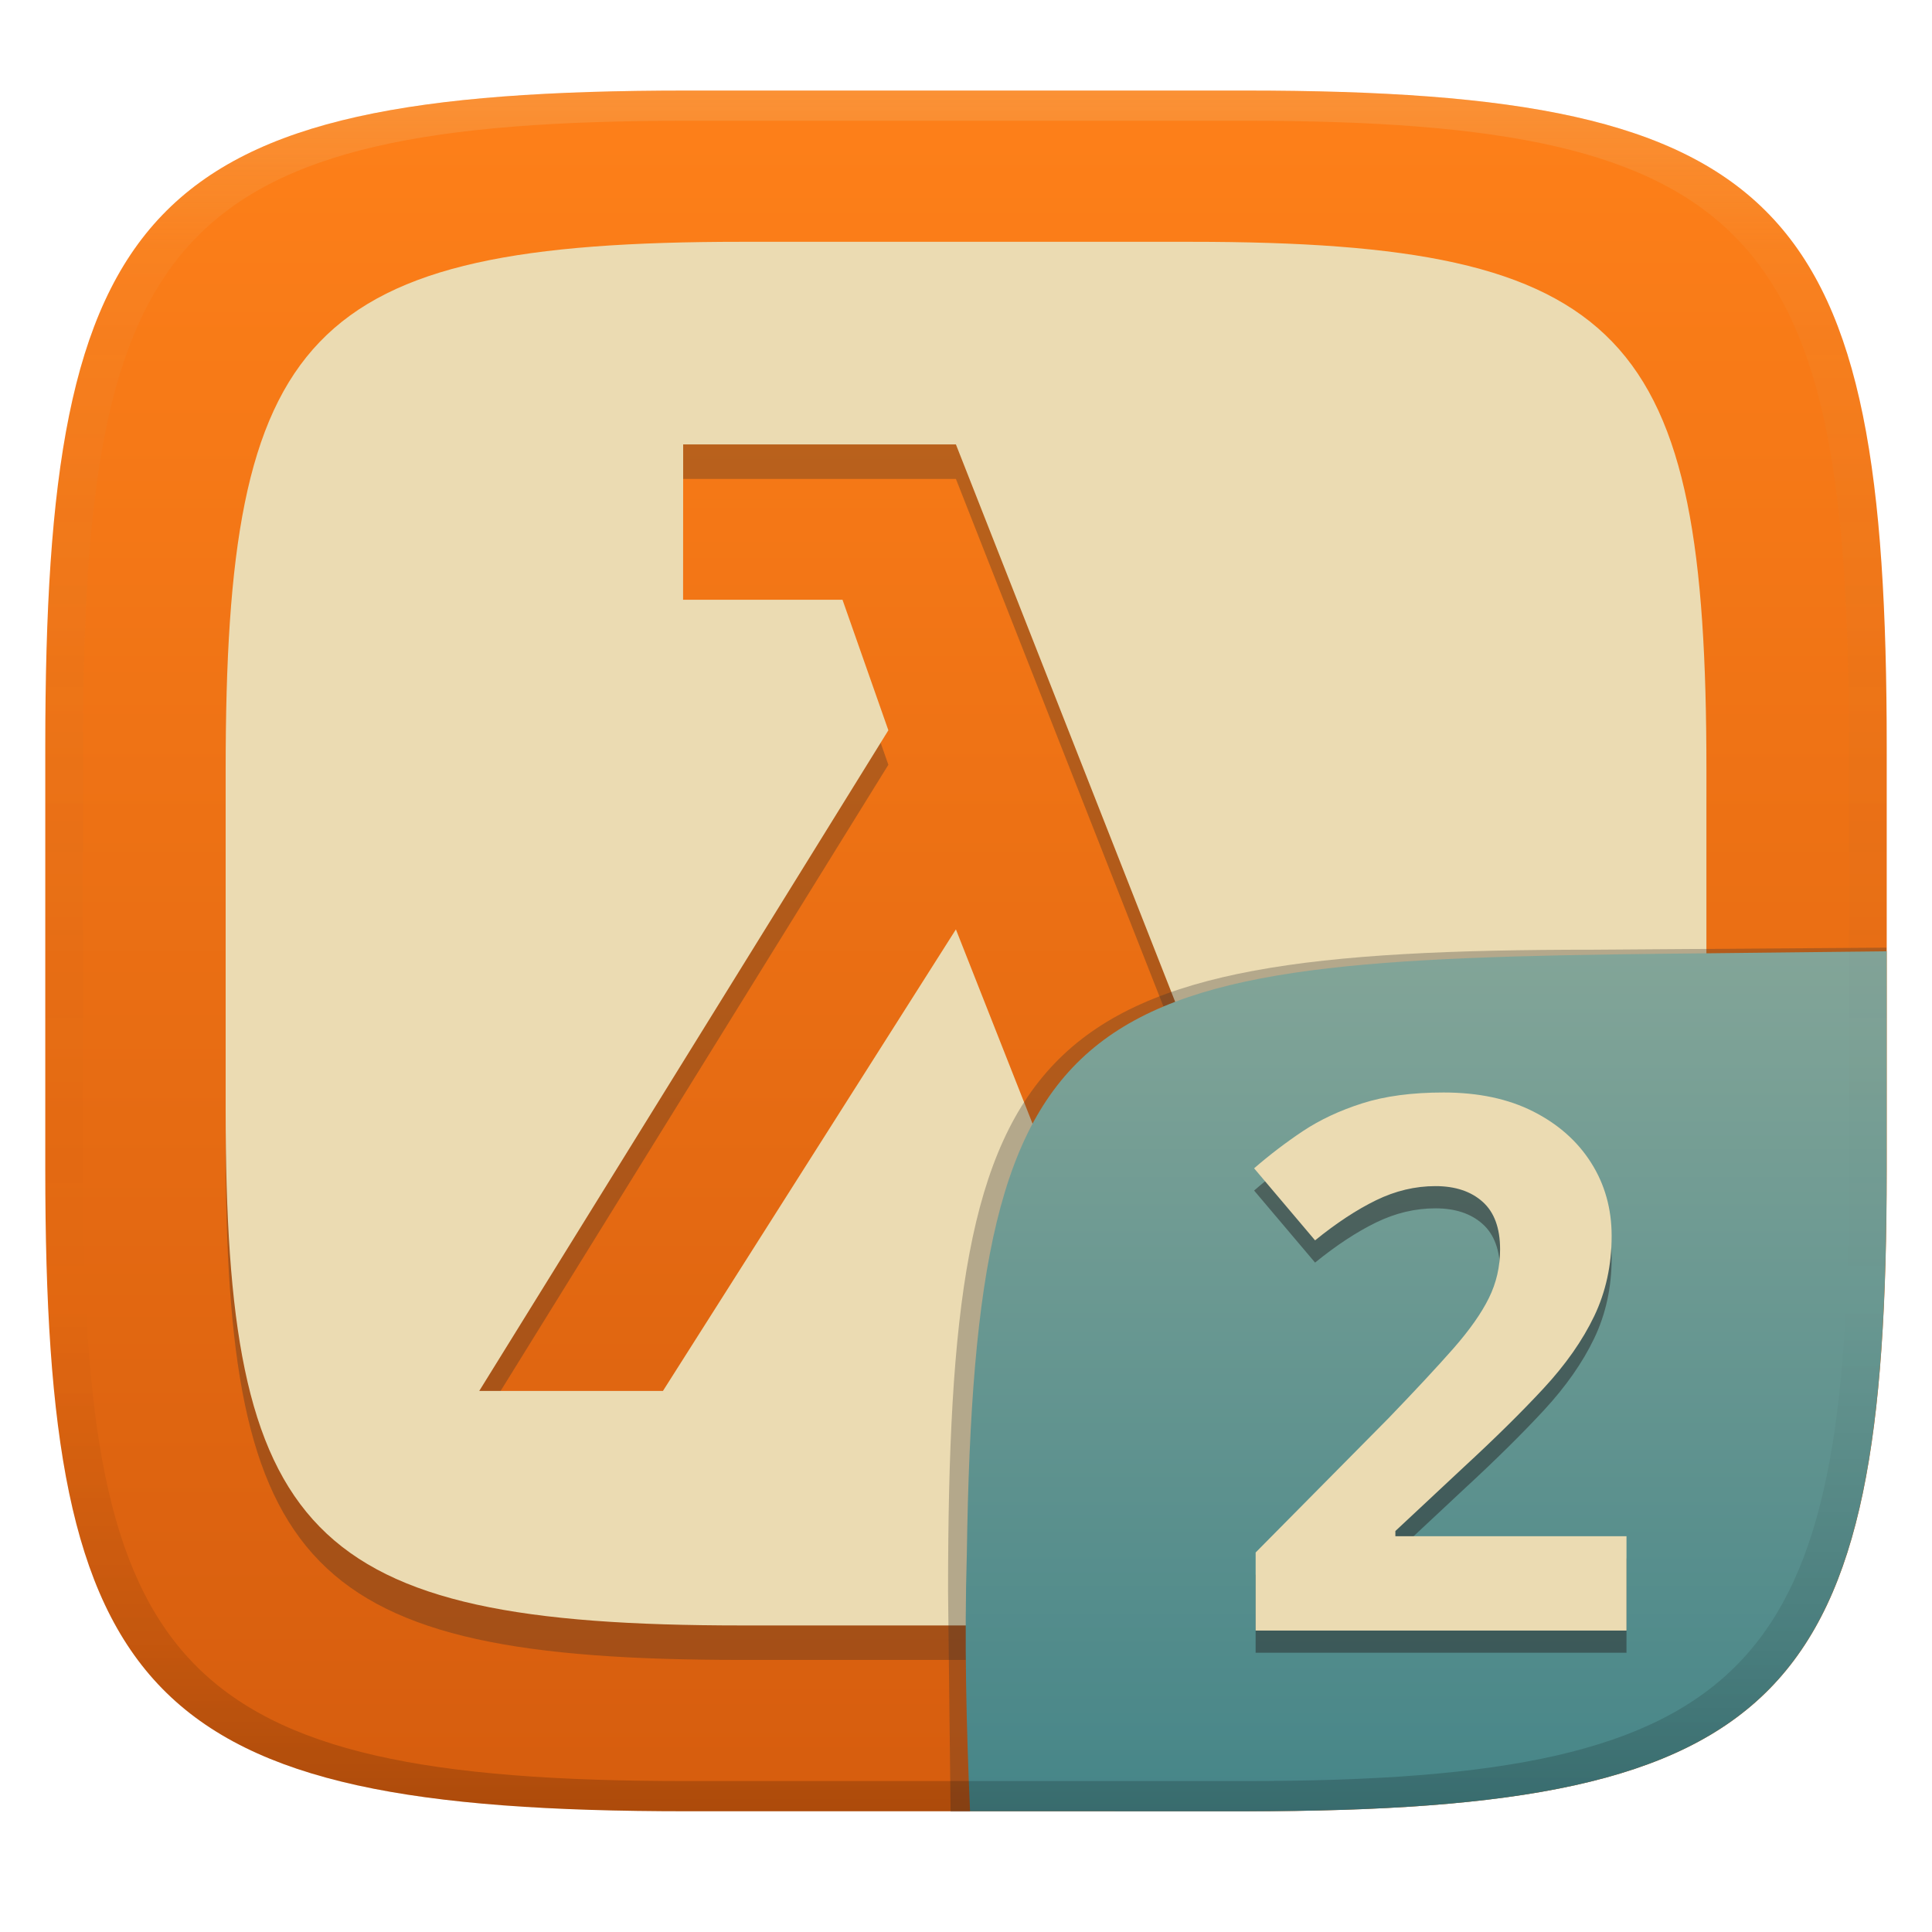
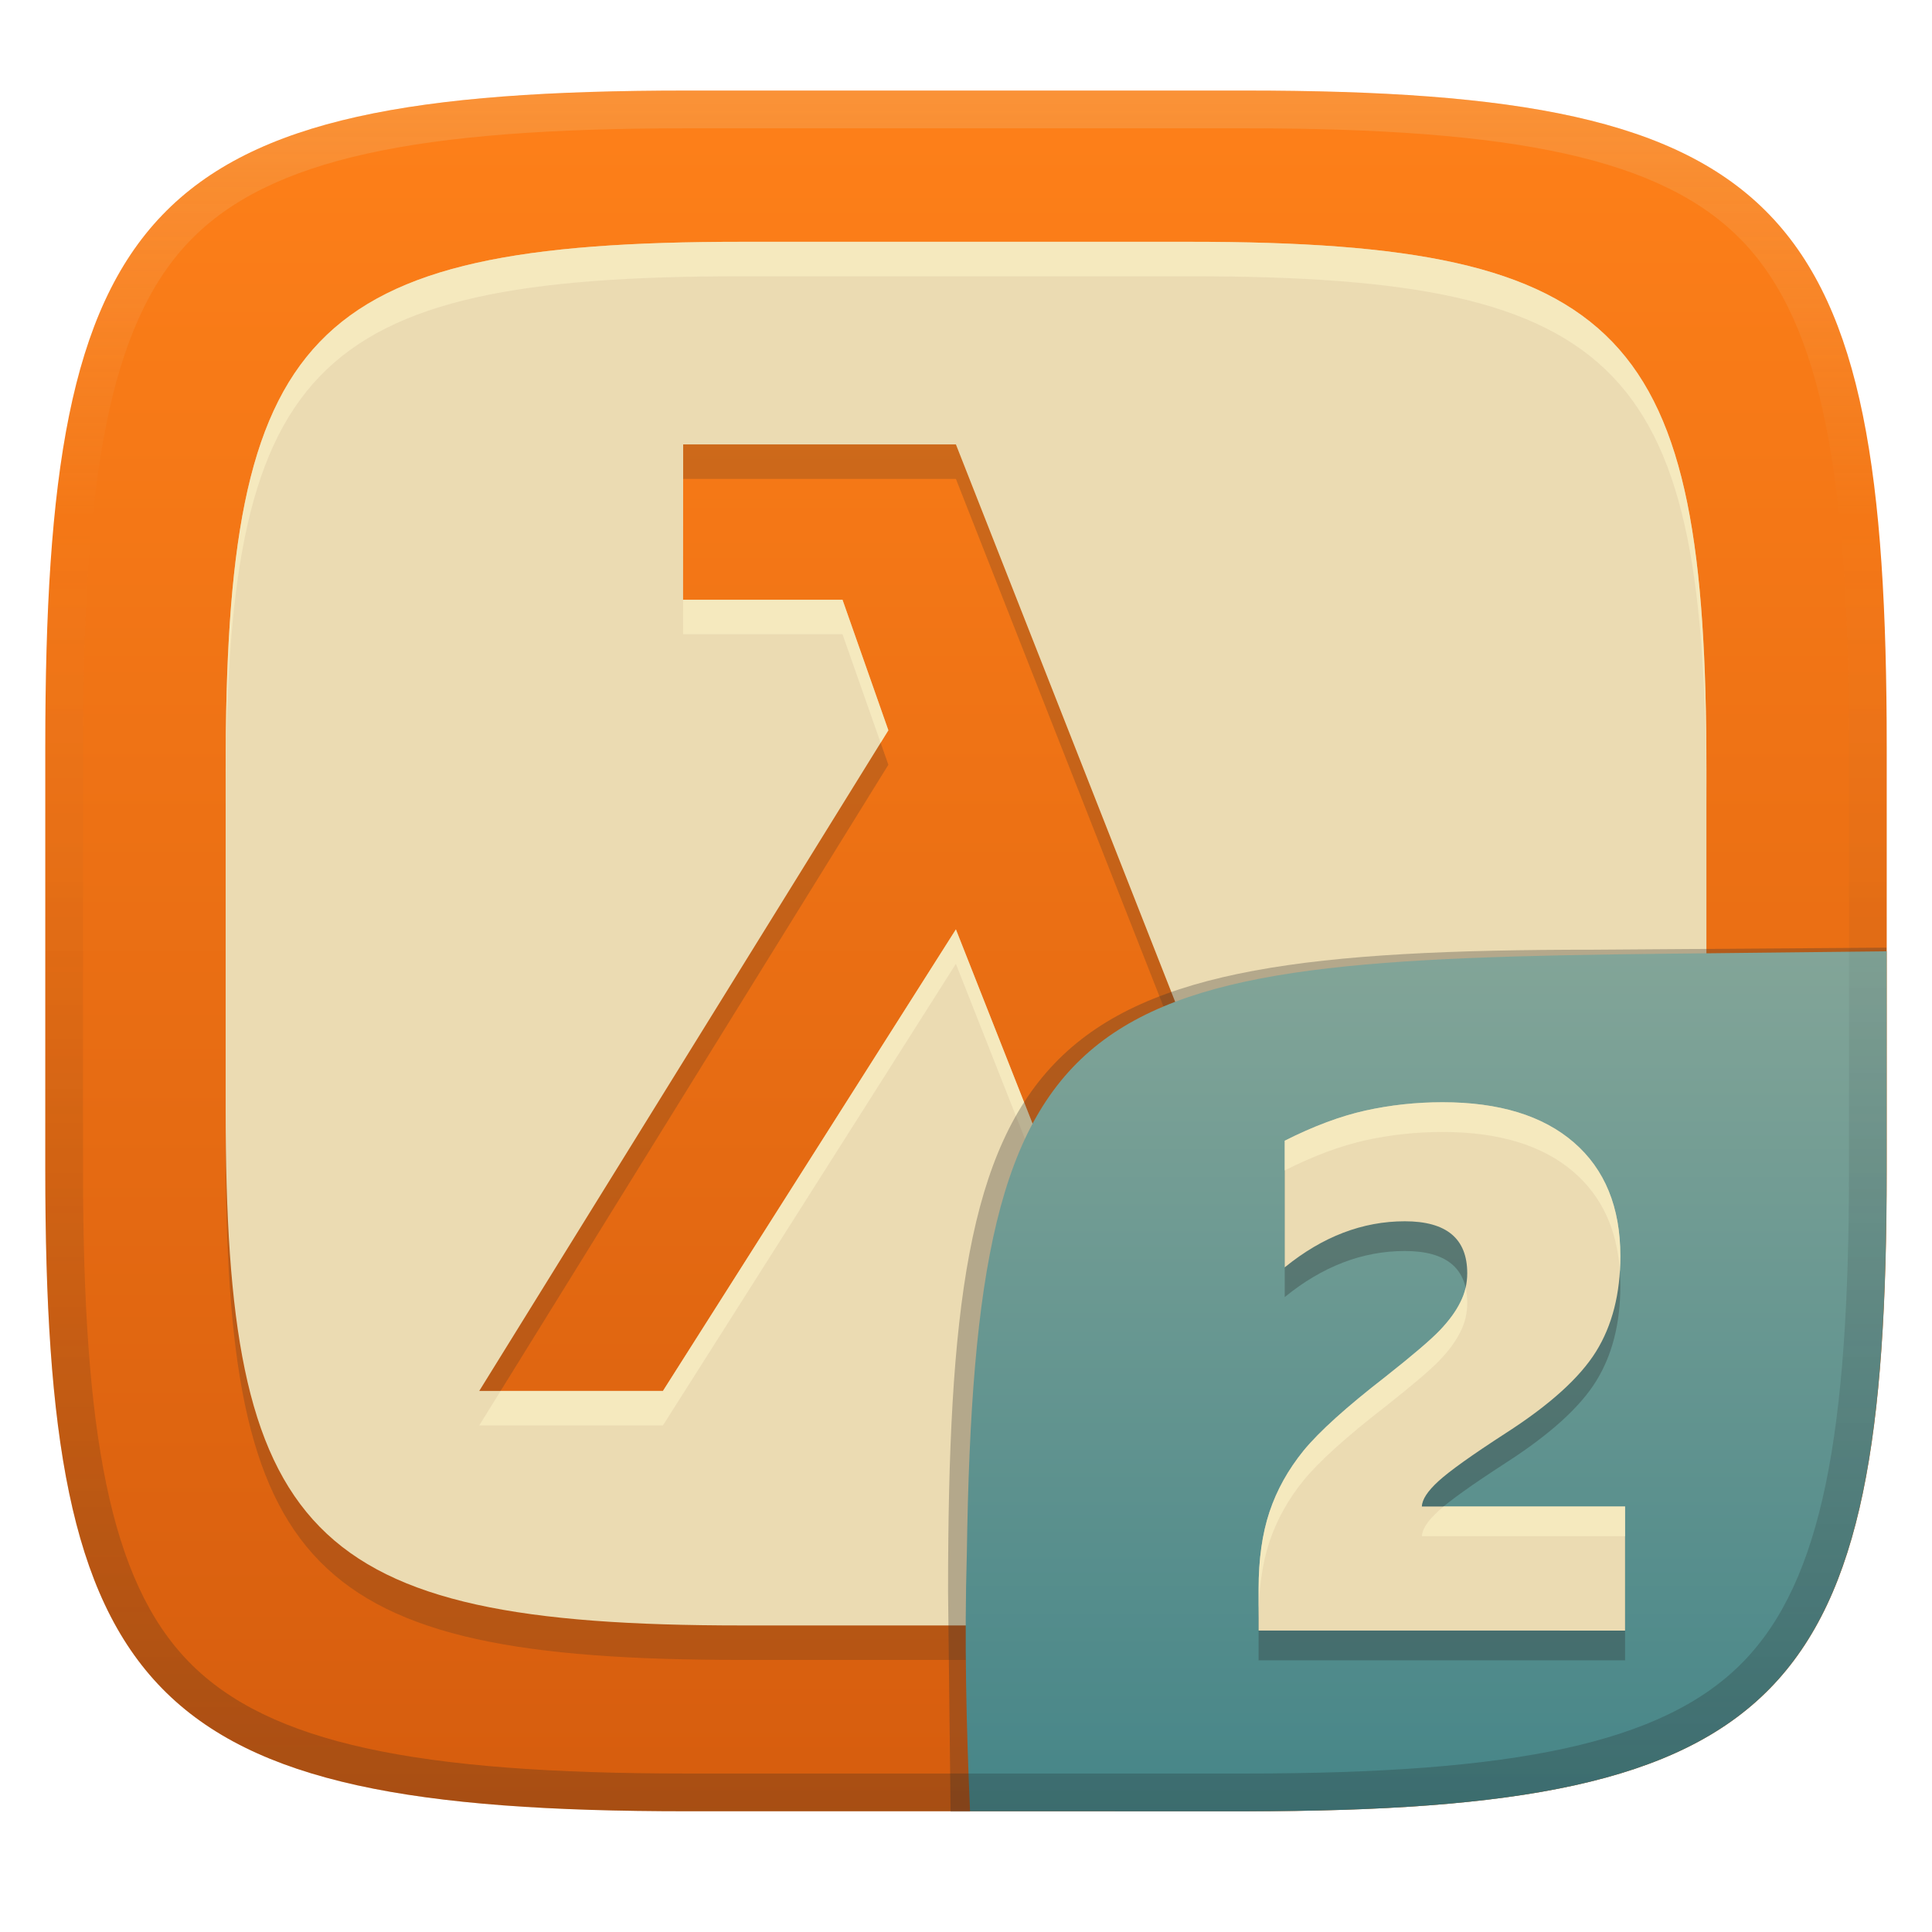
<svg xmlns="http://www.w3.org/2000/svg" width="256" height="256" version="1.1">
  <defs>
-     <linearGradient id="linearGradient31" x1=".5" x2=".5" y2="1" gradientTransform="matrix(244,0,0,228,5.986,12)" gradientUnits="userSpaceOnUse">
-       <stop stop-color="#ebdbb2" stop-opacity=".2" offset="0" />
-       <stop stop-color="#ebdbb2" stop-opacity=".05" offset=".1" />
-       <stop stop-opacity="0" offset=".704" />
-       <stop stop-opacity=".1" offset=".897" />
-       <stop stop-opacity=".2" offset="1" />
-     </linearGradient>
    <linearGradient id="linearGradient9" x1="140" x2="140" y1="12" y2="240" gradientUnits="userSpaceOnUse">
      <stop stop-color="#fe8019" offset="0" />
      <stop stop-color="#d65d0e" offset="1" />
    </linearGradient>
    <linearGradient id="b-9-6" x1=".631" x2=".631" y1=".5" y2="1" gradientTransform="matrix(244,0,0,228,5.995,12)" gradientUnits="userSpaceOnUse">
      <stop stop-color="#83a598" offset="0" />
      <stop stop-color="#458588" offset="1" />
    </linearGradient>
+     <linearGradient id="linearGradient10" x1="128" x2="128" y1="12" y2="240" gradientUnits="userSpaceOnUse">
+       <stop stop-color="#ebdbb2" stop-opacity=".2" offset="0" />
+       <stop stop-color="#ebdbb2" stop-opacity="0" offset=".249" />
+       <stop stop-color="#1d2021" stop-opacity=".05" offset=".505" />
+       <stop stop-color="#1d2021" stop-opacity=".15" offset=".753" />
+       <stop stop-color="#1d2021" stop-opacity=".25" offset="1" />
+     </linearGradient>
  </defs>
  <path d="m165 12c72 0 85 15 85 87v56c0 70-13 85-85 85h-74c-72 0-85-15-85-85v-56c0-72 13-87 85-87z" fill="url(#linearGradient9)" style="isolation:isolate" />
-   <path d="m98.25 36.61c-57.9 0-68.35 12.06-68.35 69.96v45.03c0 56.29 10.45 68.35 68.35 68.35h59.51c57.9 0 68.35-12.06 68.35-68.35v-45.03c0-57.9-10.45-69.96-68.35-69.96zm-7.726 26.85h36.14l41.5 105.5 18.25-5.943 6.079 20.44-39.36 11.37-26.47-67.11-38.82 61.16h-24.34l54.21-87.54-6.079-17.3h-21.12z" fill="#282828" opacity=".3" stroke-width=".804" style="isolation:isolate" />
+   <path d="m98.25 36.61c-57.9 0-68.35 12.06-68.35 69.96v45.03c0 56.29 10.45 68.35 68.35 68.35h59.51c57.9 0 68.35-12.06 68.35-68.35v-45.03c0-57.9-10.45-69.96-68.35-69.96zm-7.726 26.85h36.14l41.5 105.5 18.25-5.943 6.079 20.44-39.36 11.37-26.47-67.11-38.82 61.16h-24.34l54.21-87.54-6.079-17.3h-21.12z" fill="#282828" opacity=".2" stroke-width=".804" style="isolation:isolate" />
  <path d="m98.25 32.04c-57.9 1e-6 -68.35 12.06-68.35 69.96v45.03c0 56.29 10.45 68.35 68.35 68.35h59.51c57.9 0 68.35-12.06 68.35-68.35v-45.03c0-57.9-10.45-69.96-68.35-69.96zm-7.726 26.85h36.14l41.5 105.5 18.25-5.943 6.079 20.44-39.36 11.37-26.47-67.11-38.82 61.16h-24.34l54.21-87.54-6.079-17.3h-21.12z" fill="#ebdbb2" stroke-width=".804" style="isolation:isolate" />
+   <path d="m98.249 32.039c-57.9 1e-6 -68.35 12.061-68.35 69.961v4.57c0-57.9 10.45-69.961 68.35-69.961h59.51c57.9 0 68.35 12.061 68.35 69.961v-4.57c0-57.9-10.45-69.961-68.35-69.961zm-7.734 47.428-2e-3 4.57h21.121l5.053 14.385 1.025-1.654-6.078-17.301zm36.146 43.68-38.818 61.16h-21.51l-2.83 4.57h24.34l38.818-61.16 26.471 67.109 39.359-11.369-1.252-4.209-38.107 11.01z" fill="#fbf1c7" opacity=".6" style="isolation:isolate" />
  <g transform="translate(0 .04971)" style="isolation:isolate">
    <path d="m128.5 240-2.542 1e-5 -0.335-29.11c0-74.81 10.64-85.1 85.52-85.1l38.82-0.272-1e-3 0.532" fill="#32302f" opacity=".3" stroke-width="1.011" style="isolation:isolate" />
    <path d="m250 126-28.95 0.32c-78.35 0.867-91.85 4.404-92.94 79.55-0.332 11.37-0.076 22.72 0.428 34.08 1.9e-4 4e-3 36.19 4e-3 36.45 4e-3 72 0 85-15 85-85z" fill="url(#b-9-6)" style="isolation:isolate" />
-     <text x="162.44" y="218.95" fill="#282828" font-family="'Segoe Pro'" font-size="98.47px" font-weight="800" letter-spacing="0px" opacity=".5" stroke-width="1.026" word-spacing="0px" style="isolation:isolate;line-height:1.25" xml:space="preserve">
-       <tspan x="162.44" y="218.95" fill="#282828" stroke-width="1.026">2</tspan>
-     </text>
-     <text x="162.44" y="216.006" fill="#ebdbb2" font-family="'Segoe Pro'" font-size="98.47px" font-weight="800" letter-spacing="0px" stroke-width="1.026" word-spacing="0px" style="line-height:1.25" xml:space="preserve">
-       <tspan x="162.44" y="216.006" stroke-width="1.026">2</tspan>
-     </text>
+     <path d="m166.77 219.95v-5.529q0-5.866 1.442-10.193 1.442-4.327 4.52-8.126 3.125-3.798 10.818-9.761 5.481-4.327 7.26-6.202 1.827-1.923 2.692-3.702 0.914-1.779 0.914-3.846 0-6.876-8.27-6.876-8.414 0-15.915 6.106v-16.78q5.722-2.885 10.674-3.991 5-1.106 10.241-1.106 11.251 0 17.405 5.337 6.154 5.337 6.154 15.049 0 7.453-3.221 12.645t-11.972 10.818q-6.683 4.327-8.895 6.347-2.164 1.971-2.212 3.366h26.925v16.444z" fill="#282828" opacity=".3" stroke-width="1.026" aria-label="2" />
+     <path d="m166.77 216.01v-5.529q0-5.866 1.442-10.193 1.442-4.327 4.52-8.126 3.125-3.798 10.818-9.76 5.481-4.327 7.26-6.202 1.827-1.923 2.692-3.702 0.914-1.779 0.914-3.846 0-6.876-8.27-6.876-8.414 0-15.915 6.106v-16.78q5.722-2.885 10.674-3.991 5-1.106 10.241-1.106 11.251 0 17.405 5.337 6.154 5.337 6.154 15.049 0 7.453-3.221 12.645-3.221 5.193-11.972 10.818-6.683 4.327-8.895 6.347-2.164 1.971-2.212 3.366h26.925v16.444z" fill="#ebdbb2" stroke-width="1.026" aria-label="2" />
+     <path d="m191.15 146c-3.494 0-6.909 0.37-10.242 1.107-3.302 0.737-6.859 2.067-10.674 3.99v3.943c3.814-1.923 7.372-3.253 10.674-3.99 3.334-0.737 6.748-1.105 10.242-1.105 7.501 0 13.301 1.778 17.404 5.336 3.69 3.2 5.72 7.58 6.092 13.139 0.042-0.663 0.062-1.341 0.062-2.033 0-6.475-2.051-11.491-6.154-15.049s-9.904-5.338-17.404-5.338zm3.059 24.568c-0.152 0.667-0.387 1.31-0.703 1.926-0.577 1.186-1.475 2.419-2.693 3.701-1.186 1.25-3.606 3.318-7.26 6.203-5.129 3.975-8.735 7.228-10.818 9.76-2.051 2.532-3.558 5.242-4.519 8.127-0.962 2.885-1.441 6.283-1.441 10.193v3.943c0-3.911 0.48-7.309 1.441-10.193 0.962-2.885 2.468-5.593 4.519-8.125 2.083-2.532 5.69-5.787 10.818-9.762 3.654-2.885 6.074-4.951 7.26-6.201 1.218-1.282 2.116-2.517 2.693-3.703 0.609-1.186 0.914-2.467 0.914-3.846 0-0.733-0.07-1.408-0.211-2.023zm-2.92 28.994c-0.249 0.206-0.472 0.401-0.668 0.58-1.442 1.314-2.181 2.436-2.213 3.365h26.926v-3.945z" fill="#fbf1c7" opacity=".6" stroke-width="1.026" style="isolation:isolate" />
  </g>
-   <path d="m91 12c-72 0-85 15-85 87v56c0 70 13 85 85 85h74c72 0 85-15 85-85v-56c0-72-13-87-85-87zm0 4h74c68 0 80 15 80 83v56c0 66-12 81-80 81h-74c-68 0-80-15-80-81v-56c0-68 12-83 80-83z" fill="url(#linearGradient31)" style="isolation:isolate" />
+   <path d="m91 12c-72 0-85 15-85 87v56c0 70 13 85 85 85h74c72 0 85-15 85-85v-56c0-72-13-87-85-87zm0 5h74c35.653 0 55.307 3.945 65.895 14.965 10.588 11.02 14.105 31.336 14.105 67.035v56c0 34.69-3.494 54.457-14.07 65.25-10.577 10.793-30.277 14.75-65.93 14.75h-74c-35.653 0-55.353-3.957-65.93-14.75-10.577-10.793-14.07-30.56-14.07-65.25v-56c0-35.699 3.518-56.015 14.105-67.035 10.588-11.02 30.242-14.965 65.895-14.965z" fill="url(#linearGradient10)" style="isolation:isolate" />
</svg>
